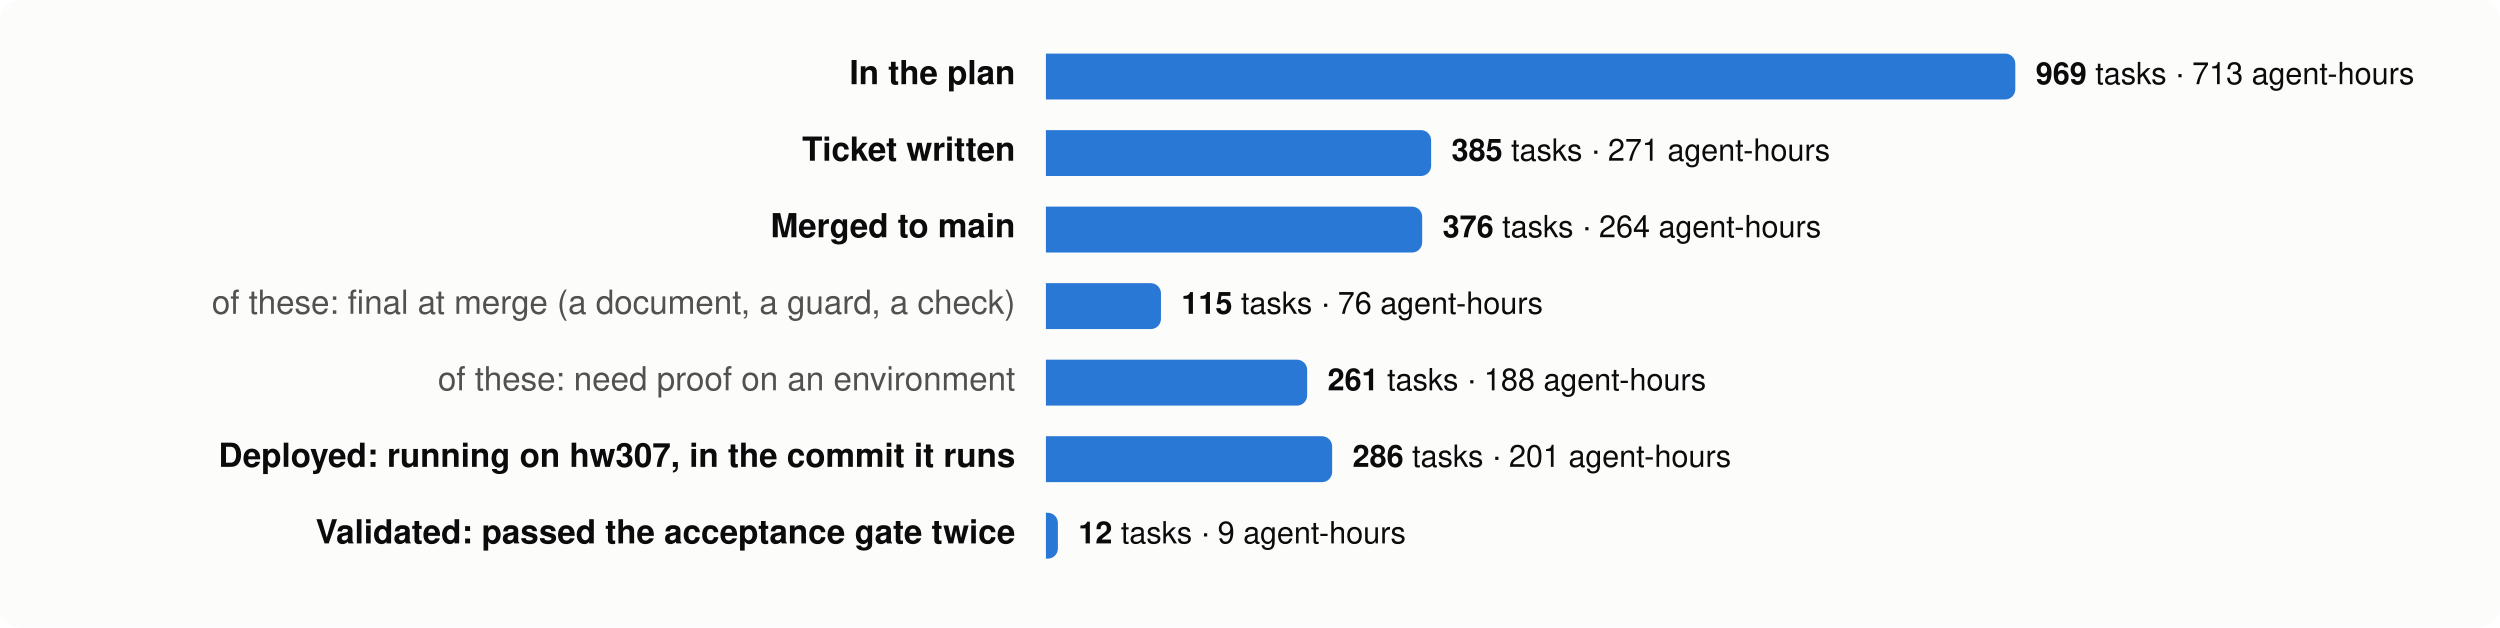
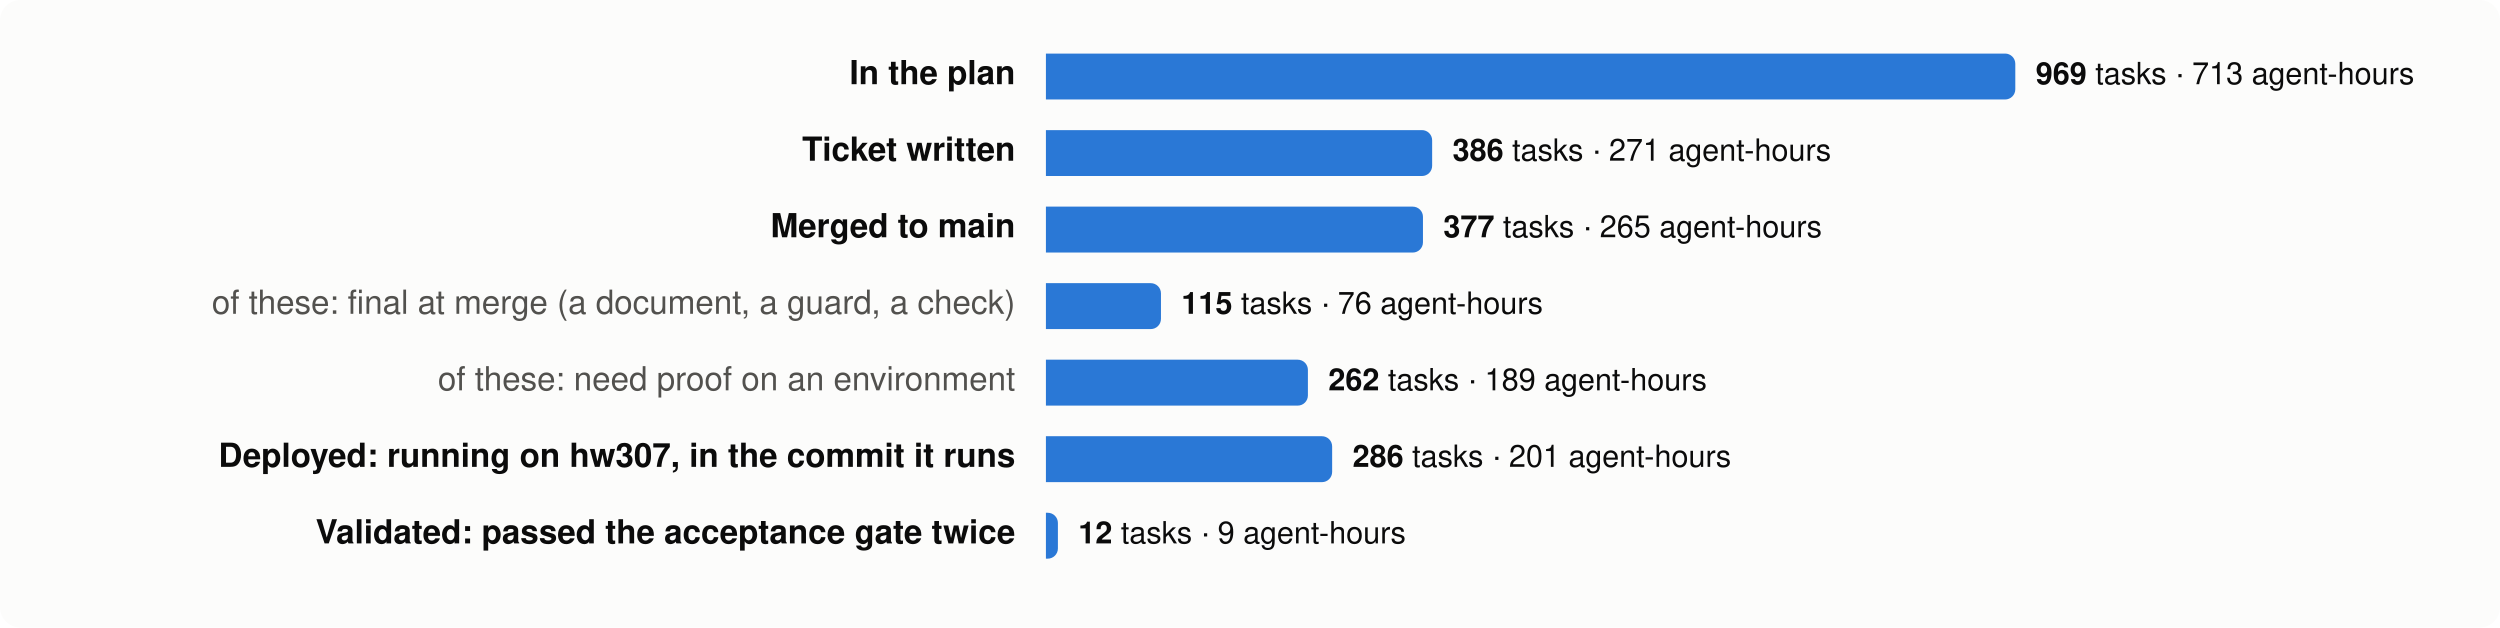
<svg xmlns="http://www.w3.org/2000/svg" viewBox="0 0 980 246" width="980" height="246" font-family="system-ui,-apple-system,Segoe UI,Helvetica,Arial,sans-serif" font-size="13">
  <rect width="980" height="246" rx="8" fill="#fcfcfb" />
  <text x="398" y="33" text-anchor="end" fill="#0b0b0b" font-weight="600">In the plan</text>
  <path d="M410,21 h376.0 a4,4 0 0 1 4,4 v10 a4,4 0 0 1 -4,4 h-376.0 z" fill="#2a78d6" />
  <text x="798.0" y="33" fill="#0b0b0b" font-size="12">
    <tspan font-weight="600">969</tspan> tasks · 713 agent-hours</text>
  <text x="398" y="63" text-anchor="end" fill="#0b0b0b" font-weight="600">Ticket written</text>
-   <path d="M410,51 h147.0 a4,4 0 0 1 4,4 v10 a4,4 0 0 1 -4,4 h-147.0 z" fill="#2a78d6" />
-   <text x="569.0" y="63" fill="#0b0b0b" font-size="12">
-     <tspan font-weight="600">385</tspan> tasks · 271 agent-hours</text>
+   <path d="M410,51 h147.4 a4,4 0 0 1 4,4 v10 a4,4 0 0 1 -4,4 h-147.4 z" fill="#2a78d6" />
+   <text x="569.4" y="63" fill="#0b0b0b" font-size="12">
+     <tspan font-weight="600">386</tspan> tasks · 271 agent-hours</text>
  <text x="398" y="93" text-anchor="end" fill="#0b0b0b" font-weight="600">Merged to main</text>
-   <path d="M410,81 h143.5 a4,4 0 0 1 4,4 v10 a4,4 0 0 1 -4,4 h-143.5 z" fill="#2a78d6" />
-   <text x="565.5" y="93" fill="#0b0b0b" font-size="12">
-     <tspan font-weight="600">376</tspan> tasks · 264 agent-hours</text>
+   <path d="M410,81 h143.8 a4,4 0 0 1 4,4 v10 a4,4 0 0 1 -4,4 h-143.8 z" fill="#2a78d6" />
+   <text x="565.8" y="93" fill="#0b0b0b" font-size="12">
+     <tspan font-weight="600">377</tspan> tasks · 265 agent-hours</text>
  <text x="398" y="123" text-anchor="end" fill="#52514e" font-weight="400">of these: final at merge (a document, a guard, a check)</text>
  <path d="M410,111 h41.1 a4,4 0 0 1 4,4 v10 a4,4 0 0 1 -4,4 h-41.1 z" fill="#2a78d6" />
  <text x="463.1" y="123" fill="#0b0b0b" font-size="12">
    <tspan font-weight="600">115</tspan> tasks · 76 agent-hours</text>
  <text x="398" y="153" text-anchor="end" fill="#52514e" font-weight="400">of these: need proof on an environment</text>
-   <path d="M410,141 h98.4 a4,4 0 0 1 4,4 v10 a4,4 0 0 1 -4,4 h-98.4 z" fill="#2a78d6" />
-   <text x="520.4" y="153" fill="#0b0b0b" font-size="12">
-     <tspan font-weight="600">261</tspan> tasks · 188 agent-hours</text>
+   <path d="M410,141 h98.7 a4,4 0 0 1 4,4 v10 a4,4 0 0 1 -4,4 h-98.7 z" fill="#2a78d6" />
+   <text x="520.7" y="153" fill="#0b0b0b" font-size="12">
+     <tspan font-weight="600">262</tspan> tasks · 189 agent-hours</text>
  <text x="398" y="183" text-anchor="end" fill="#0b0b0b" font-weight="600">Deployed: running on hw307, in the commit it runs</text>
  <path d="M410,171 h108.2 a4,4 0 0 1 4,4 v10 a4,4 0 0 1 -4,4 h-108.2 z" fill="#2a78d6" />
  <text x="530.2" y="183" fill="#0b0b0b" font-size="12">
    <tspan font-weight="600">286</tspan> tasks · 201 agent-hours</text>
  <text x="398" y="213" text-anchor="end" fill="#0b0b0b" font-weight="600">Validated: passed the acceptance gate twice</text>
  <path d="M410,201 h0.7 a4,4 0 0 1 4,4 v10 a4,4 0 0 1 -4,4 h-0.7 z" fill="#2a78d6" />
  <text x="422.7" y="213" fill="#0b0b0b" font-size="12">
    <tspan font-weight="600">12</tspan> tasks · 9 agent-hours</text>
</svg>
